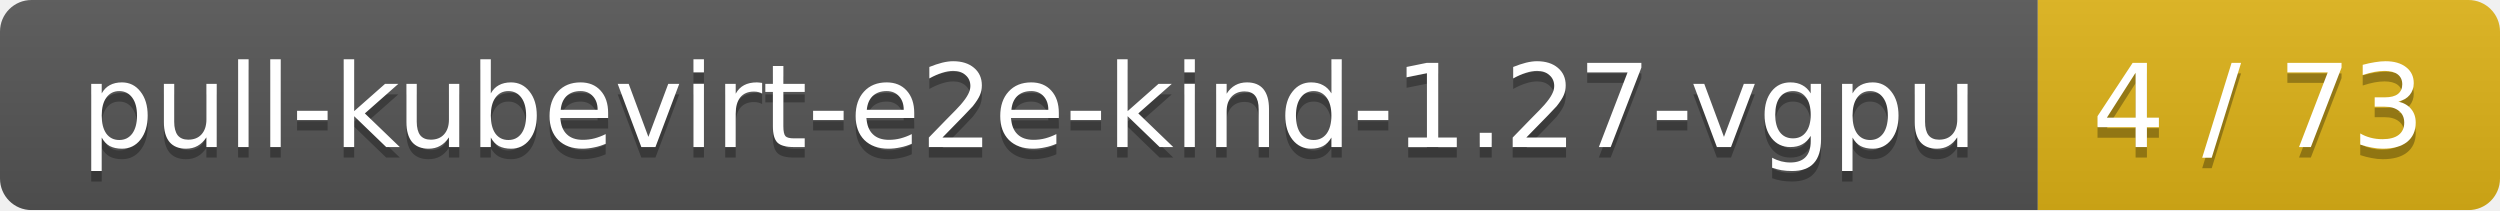
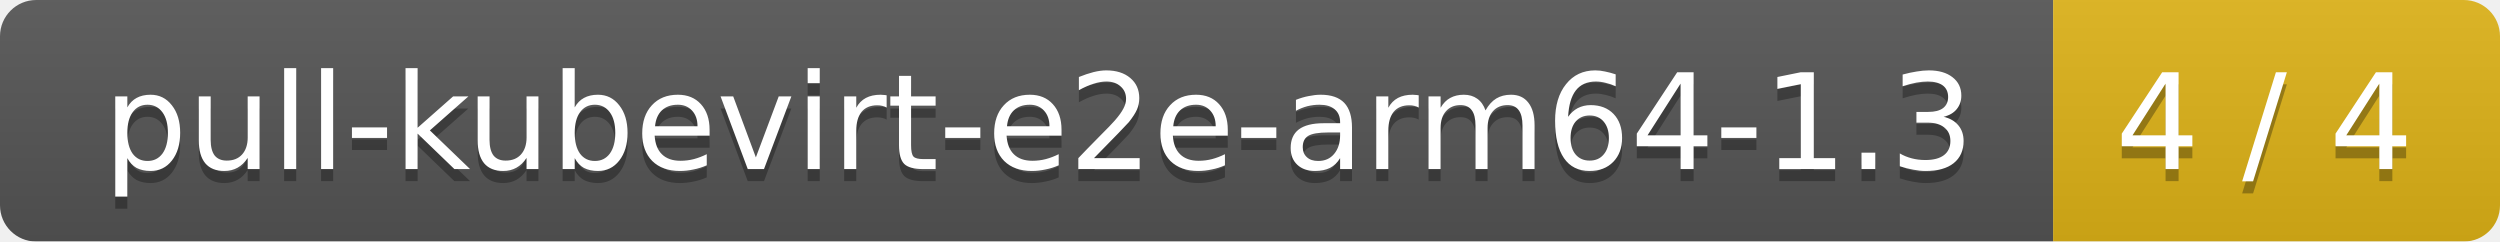
- <svg xmlns="http://www.w3.org/2000/svg" width="238" height="20">
+ <svg xmlns="http://www.w3.org/2000/svg" width="207" height="20">
  <linearGradient id="smooth" x2="0" y2="100%">
    <stop offset="0" stop-color="#bbb" stop-opacity=".1" />
    <stop offset="1" stop-opacity=".1" />
  </linearGradient>
  <mask id="round">
-     <rect width="238" height="20" rx="3" fill="#fff" />
+     <rect width="207" height="20" rx="3" fill="#fff" />
  </mask>
  <g mask="url(#round)">
-     <rect width="194" height="20" fill="#555" />
-     <rect x="194" width="44" height="20" fill="#dfb317" />
-     <rect width="238" height="20" fill="url(#smooth)" />
+     <rect width="170" height="20" fill="#555" />
+     <rect x="170" width="37" height="20" fill="#dfb317" />
+     <rect width="207" height="20" fill="url(#smooth)" />
  </g>
  <g fill="#fff" text-anchor="middle" font-family="DejaVu Sans,Verdana,Geneva,sans-serif" font-size="11">
-     <text x="98" y="15" fill="#010101" fill-opacity=".3">pull-kubevirt-e2e-kind-1.27-vgpu</text>
-     <text x="98" y="14">pull-kubevirt-e2e-kind-1.27-vgpu</text>
-     <text x="215" y="15" fill="#010101" fill-opacity=".3">4 / 73</text>
-     <text x="215" y="14">4 / 73</text>
+     <text x="86" y="15" fill="#010101" fill-opacity=".3">pull-kubevirt-e2e-arm64-1.3</text>
+     <text x="86" y="14">pull-kubevirt-e2e-arm64-1.3</text>
+     <text x="187.5" y="15" fill="#010101" fill-opacity=".3">4 / 4</text>
+     <text x="187.5" y="14">4 / 4</text>
  </g>
</svg>
